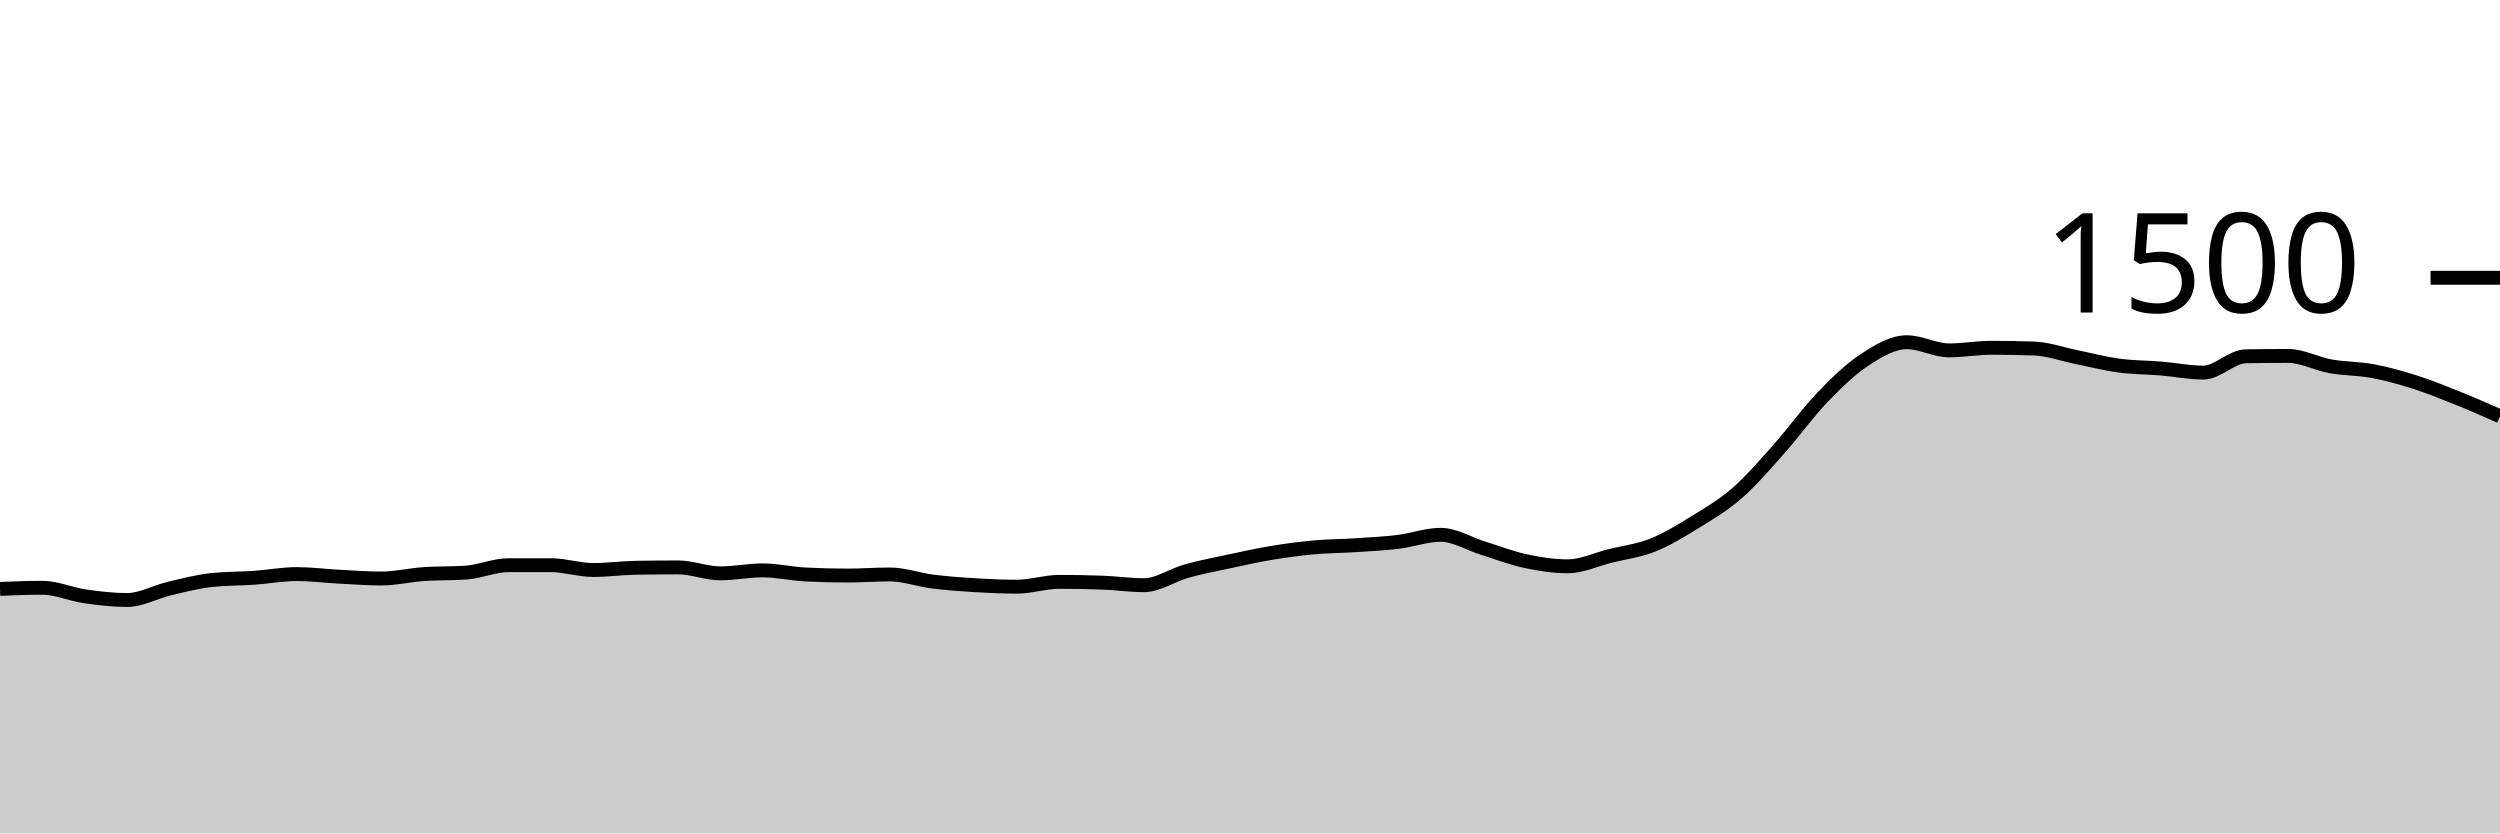
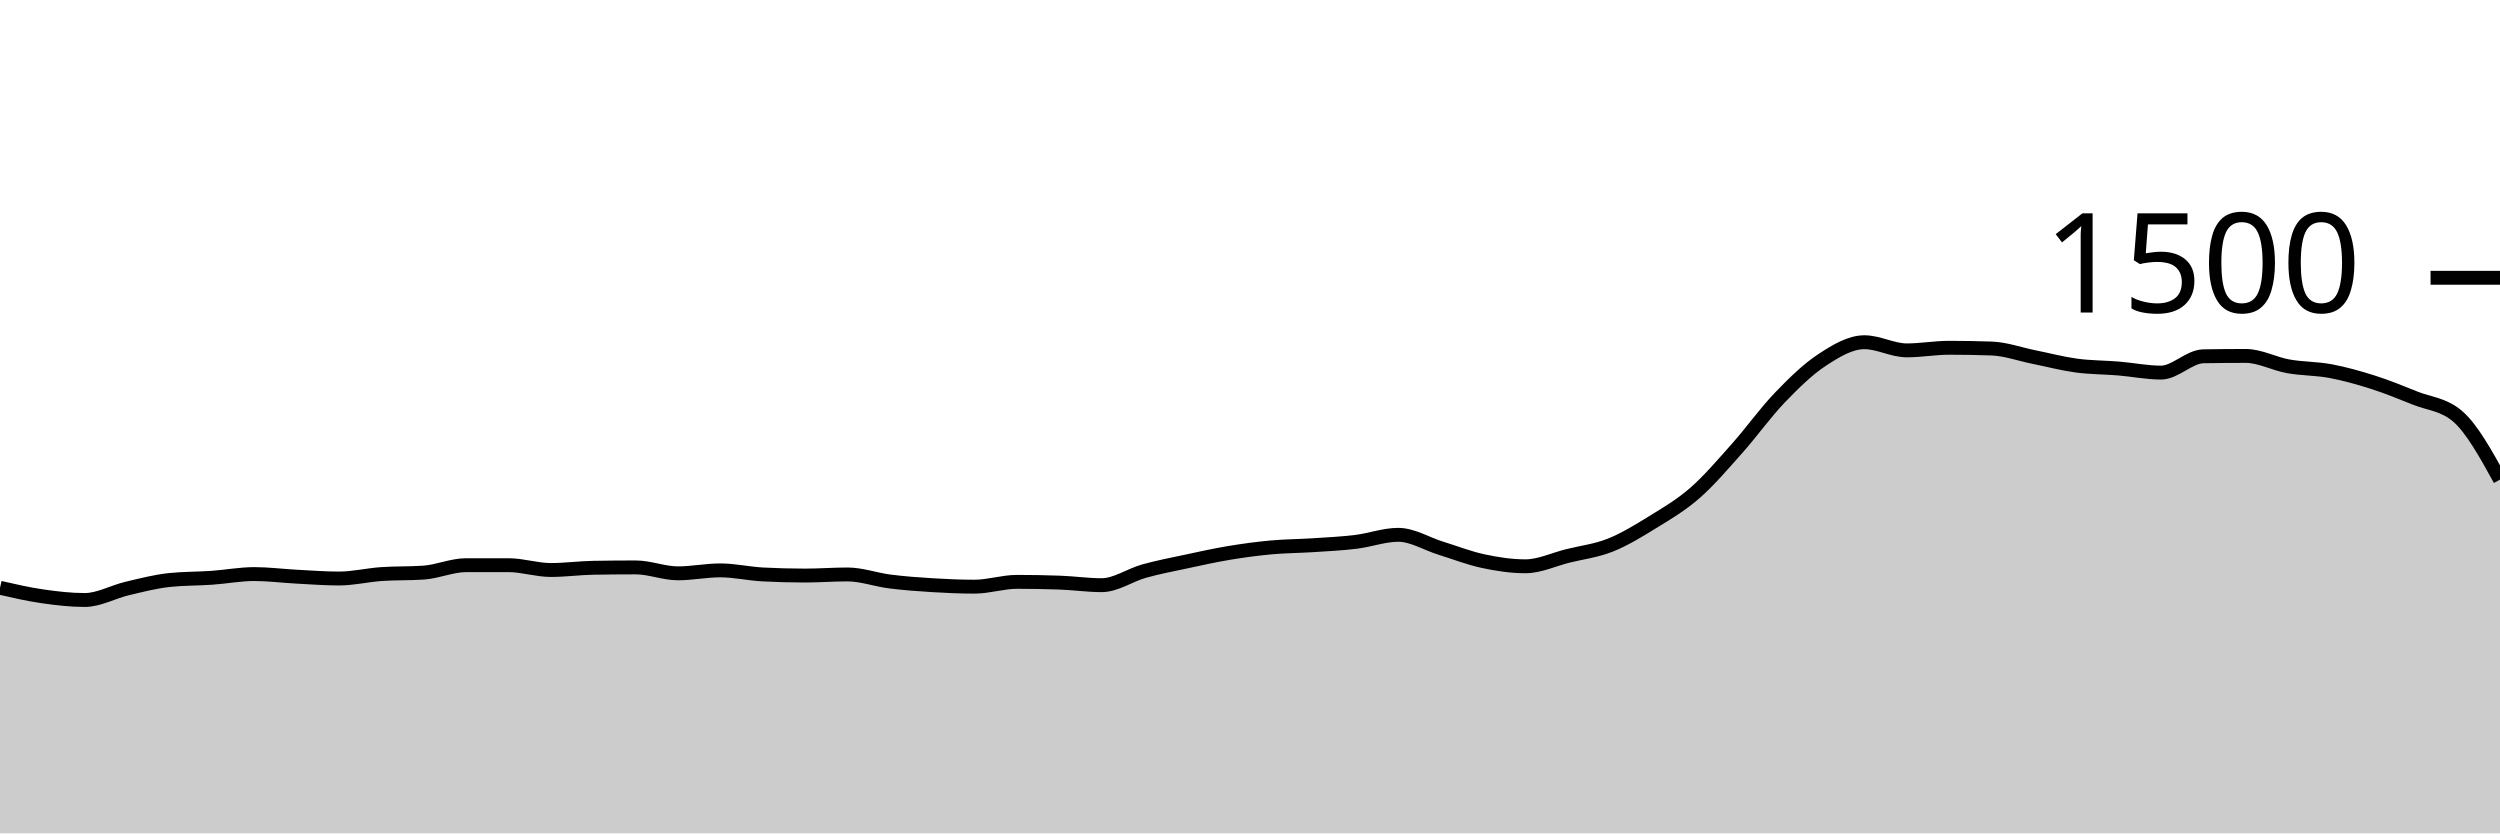
<svg xmlns="http://www.w3.org/2000/svg" viewBox="0 0 180 60">
  <g transform="translate(0,20)">
-     <path class="area" fill="rgba(0, 0, 0, 0.2)" d="M0,22.4C1.017,22.36,2.034,22.32,3.051,22.32C4.068,22.32,5.085,22.787,6.102,22.933C7.119,23.08,8.136,23.2,9.153,23.2C10.169,23.2,11.186,22.613,12.203,22.373C13.22,22.133,14.237,21.867,15.254,21.76C16.271,21.653,17.288,21.671,18.305,21.6C19.322,21.529,20.339,21.333,21.356,21.333C22.373,21.333,23.39,21.467,24.407,21.52C25.424,21.573,26.441,21.653,27.458,21.653C28.475,21.653,29.492,21.404,30.508,21.333C31.525,21.262,32.542,21.298,33.559,21.227C34.576,21.156,35.593,20.693,36.61,20.693C37.627,20.693,38.644,20.693,39.661,20.693C40.678,20.693,41.695,21.04,42.712,21.04C43.729,21.04,44.746,20.898,45.763,20.88C46.78,20.862,47.797,20.853,48.814,20.853C49.831,20.853,50.847,21.28,51.864,21.28C52.881,21.28,53.898,21.067,54.915,21.067C55.932,21.067,56.949,21.307,57.966,21.36C58.983,21.413,60,21.44,61.017,21.44C62.034,21.44,63.051,21.36,64.068,21.36C65.085,21.36,66.102,21.738,67.119,21.867C68.136,21.996,69.153,22.071,70.169,22.133C71.186,22.196,72.203,22.24,73.22,22.24C74.237,22.24,75.254,21.893,76.271,21.893C77.288,21.893,78.305,21.911,79.322,21.947C80.339,21.982,81.356,22.133,82.373,22.133C83.39,22.133,84.407,21.404,85.424,21.12C86.441,20.836,87.458,20.644,88.475,20.427C89.492,20.209,90.508,19.982,91.525,19.813C92.542,19.644,93.559,19.507,94.576,19.413C95.593,19.32,96.61,19.32,97.627,19.253C98.644,19.187,99.661,19.138,100.678,19.013C101.695,18.889,102.712,18.507,103.729,18.507C104.746,18.507,105.763,19.151,106.78,19.467C107.797,19.782,108.814,20.182,109.831,20.4C110.847,20.618,111.864,20.773,112.881,20.773C113.898,20.773,114.915,20.28,115.932,20.027C116.949,19.773,117.966,19.658,118.983,19.253C120,18.849,121.017,18.227,122.034,17.6C123.051,16.973,124.068,16.382,125.085,15.493C126.102,14.604,127.119,13.409,128.136,12.267C129.153,11.124,130.169,9.698,131.186,8.64C132.203,7.582,133.22,6.587,134.237,5.92C135.254,5.253,136.271,4.64,137.288,4.64C138.305,4.64,139.322,5.227,140.339,5.227C141.356,5.227,142.373,5.04,143.39,5.04C144.407,5.04,145.424,5.058,146.441,5.093C147.458,5.129,148.475,5.502,149.492,5.707C150.508,5.911,151.525,6.182,152.542,6.32C153.559,6.458,154.576,6.449,155.593,6.533C156.61,6.618,157.627,6.827,158.644,6.827C159.661,6.827,160.678,5.671,161.695,5.653C162.712,5.636,163.729,5.627,164.746,5.627C165.763,5.627,166.78,6.191,167.797,6.373C168.814,6.556,169.831,6.529,170.847,6.72C171.864,6.911,172.881,7.196,173.898,7.52C174.915,7.844,175.932,8.258,176.949,8.667C177.966,9.076,178.983,9.524,180,9.973L180,40C178.983,40,177.966,40,176.949,40C175.932,40,174.915,40,173.898,40C172.881,40,171.864,40,170.847,40C169.831,40,168.814,40,167.797,40C166.78,40,165.763,40,164.746,40C163.729,40,162.712,40,161.695,40C160.678,40,159.661,40,158.644,40C157.627,40,156.61,40,155.593,40C154.576,40,153.559,40,152.542,40C151.525,40,150.508,40,149.492,40C148.475,40,147.458,40,146.441,40C145.424,40,144.407,40,143.39,40C142.373,40,141.356,40,140.339,40C139.322,40,138.305,40,137.288,40C136.271,40,135.254,40,134.237,40C133.22,40,132.203,40,131.186,40C130.169,40,129.153,40,128.136,40C127.119,40,126.102,40,125.085,40C124.068,40,123.051,40,122.034,40C121.017,40,120,40,118.983,40C117.966,40,116.949,40,115.932,40C114.915,40,113.898,40,112.881,40C111.864,40,110.847,40,109.831,40C108.814,40,107.797,40,106.78,40C105.763,40,104.746,40,103.729,40C102.712,40,101.695,40,100.678,40C99.661,40,98.644,40,97.627,40C96.61,40,95.593,40,94.576,40C93.559,40,92.542,40,91.525,40C90.508,40,89.492,40,88.475,40C87.458,40,86.441,40,85.424,40C84.407,40,83.39,40,82.373,40C81.356,40,80.339,40,79.322,40C78.305,40,77.288,40,76.271,40C75.254,40,74.237,40,73.22,40C72.203,40,71.186,40,70.169,40C69.153,40,68.136,40,67.119,40C66.102,40,65.085,40,64.068,40C63.051,40,62.034,40,61.017,40C60,40,58.983,40,57.966,40C56.949,40,55.932,40,54.915,40C53.898,40,52.881,40,51.864,40C50.847,40,49.831,40,48.814,40C47.797,40,46.78,40,45.763,40C44.746,40,43.729,40,42.712,40C41.695,40,40.678,40,39.661,40C38.644,40,37.627,40,36.61,40C35.593,40,34.576,40,33.559,40C32.542,40,31.525,40,30.508,40C29.492,40,28.475,40,27.458,40C26.441,40,25.424,40,24.407,40C23.39,40,22.373,40,21.356,40C20.339,40,19.322,40,18.305,40C17.288,40,16.271,40,15.254,40C14.237,40,13.22,40,12.203,40C11.186,40,10.169,40,9.153,40C8.136,40,7.119,40,6.102,40C5.085,40,4.068,40,3.051,40C2.034,40,1.017,40,0,40Z" />
-     <path class="line" stroke="black" fill="none" d="M0,22.4C1.017,22.36,2.034,22.32,3.051,22.32C4.068,22.32,5.085,22.787,6.102,22.933C7.119,23.08,8.136,23.2,9.153,23.2C10.169,23.2,11.186,22.613,12.203,22.373C13.22,22.133,14.237,21.867,15.254,21.76C16.271,21.653,17.288,21.671,18.305,21.6C19.322,21.529,20.339,21.333,21.356,21.333C22.373,21.333,23.39,21.467,24.407,21.52C25.424,21.573,26.441,21.653,27.458,21.653C28.475,21.653,29.492,21.404,30.508,21.333C31.525,21.262,32.542,21.298,33.559,21.227C34.576,21.156,35.593,20.693,36.61,20.693C37.627,20.693,38.644,20.693,39.661,20.693C40.678,20.693,41.695,21.04,42.712,21.04C43.729,21.04,44.746,20.898,45.763,20.88C46.78,20.862,47.797,20.853,48.814,20.853C49.831,20.853,50.847,21.28,51.864,21.28C52.881,21.28,53.898,21.067,54.915,21.067C55.932,21.067,56.949,21.307,57.966,21.36C58.983,21.413,60,21.44,61.017,21.44C62.034,21.44,63.051,21.36,64.068,21.36C65.085,21.36,66.102,21.738,67.119,21.867C68.136,21.996,69.153,22.071,70.169,22.133C71.186,22.196,72.203,22.24,73.22,22.24C74.237,22.24,75.254,21.893,76.271,21.893C77.288,21.893,78.305,21.911,79.322,21.947C80.339,21.982,81.356,22.133,82.373,22.133C83.39,22.133,84.407,21.404,85.424,21.12C86.441,20.836,87.458,20.644,88.475,20.427C89.492,20.209,90.508,19.982,91.525,19.813C92.542,19.644,93.559,19.507,94.576,19.413C95.593,19.32,96.61,19.32,97.627,19.253C98.644,19.187,99.661,19.138,100.678,19.013C101.695,18.889,102.712,18.507,103.729,18.507C104.746,18.507,105.763,19.151,106.78,19.467C107.797,19.782,108.814,20.182,109.831,20.4C110.847,20.618,111.864,20.773,112.881,20.773C113.898,20.773,114.915,20.28,115.932,20.027C116.949,19.773,117.966,19.658,118.983,19.253C120,18.849,121.017,18.227,122.034,17.6C123.051,16.973,124.068,16.382,125.085,15.493C126.102,14.604,127.119,13.409,128.136,12.267C129.153,11.124,130.169,9.698,131.186,8.64C132.203,7.582,133.22,6.587,134.237,5.92C135.254,5.253,136.271,4.64,137.288,4.64C138.305,4.64,139.322,5.227,140.339,5.227C141.356,5.227,142.373,5.04,143.39,5.04C144.407,5.04,145.424,5.058,146.441,5.093C147.458,5.129,148.475,5.502,149.492,5.707C150.508,5.911,151.525,6.182,152.542,6.32C153.559,6.458,154.576,6.449,155.593,6.533C156.61,6.618,157.627,6.827,158.644,6.827C159.661,6.827,160.678,5.671,161.695,5.653C162.712,5.636,163.729,5.627,164.746,5.627C165.763,5.627,166.78,6.191,167.797,6.373C168.814,6.556,169.831,6.529,170.847,6.72C171.864,6.911,172.881,7.196,173.898,7.52C174.915,7.844,175.932,8.258,176.949,8.667C177.966,9.076,178.983,9.524,180,9.973" />
+     <path class="area" fill="rgba(0, 0, 0, 0.2)" d="M0,22.32C1.017,22.553,2.034,22.787,3.051,22.933C4.068,23.08,5.085,23.2,6.102,23.2C7.119,23.2,8.136,22.613,9.153,22.373C10.169,22.133,11.186,21.867,12.203,21.76C13.22,21.653,14.237,21.671,15.254,21.6C16.271,21.529,17.288,21.333,18.305,21.333C19.322,21.333,20.339,21.467,21.356,21.52C22.373,21.573,23.39,21.653,24.407,21.653C25.424,21.653,26.441,21.404,27.458,21.333C28.475,21.262,29.492,21.298,30.508,21.227C31.525,21.156,32.542,20.693,33.559,20.693C34.576,20.693,35.593,20.693,36.61,20.693C37.627,20.693,38.644,21.04,39.661,21.04C40.678,21.04,41.695,20.898,42.712,20.88C43.729,20.862,44.746,20.853,45.763,20.853C46.78,20.853,47.797,21.28,48.814,21.28C49.831,21.28,50.847,21.067,51.864,21.067C52.881,21.067,53.898,21.307,54.915,21.36C55.932,21.413,56.949,21.44,57.966,21.44C58.983,21.44,60,21.36,61.017,21.36C62.034,21.36,63.051,21.738,64.068,21.867C65.085,21.996,66.102,22.071,67.119,22.133C68.136,22.196,69.153,22.24,70.169,22.24C71.186,22.24,72.203,21.893,73.22,21.893C74.237,21.893,75.254,21.911,76.271,21.947C77.288,21.982,78.305,22.133,79.322,22.133C80.339,22.133,81.356,21.404,82.373,21.12C83.39,20.836,84.407,20.644,85.424,20.427C86.441,20.209,87.458,19.982,88.475,19.813C89.492,19.644,90.508,19.507,91.525,19.413C92.542,19.32,93.559,19.32,94.576,19.253C95.593,19.187,96.61,19.138,97.627,19.013C98.644,18.889,99.661,18.507,100.678,18.507C101.695,18.507,102.712,19.151,103.729,19.467C104.746,19.782,105.763,20.182,106.78,20.4C107.797,20.618,108.814,20.773,109.831,20.773C110.847,20.773,111.864,20.28,112.881,20.027C113.898,19.773,114.915,19.658,115.932,19.253C116.949,18.849,117.966,18.227,118.983,17.6C120,16.973,121.017,16.382,122.034,15.493C123.051,14.604,124.068,13.409,125.085,12.267C126.102,11.124,127.119,9.698,128.136,8.64C129.153,7.582,130.169,6.587,131.186,5.92C132.203,5.253,133.22,4.64,134.237,4.64C135.254,4.64,136.271,5.227,137.288,5.227C138.305,5.227,139.322,5.04,140.339,5.04C141.356,5.04,142.373,5.058,143.39,5.093C144.407,5.129,145.424,5.502,146.441,5.707C147.458,5.911,148.475,6.182,149.492,6.32C150.508,6.458,151.525,6.449,152.542,6.533C153.559,6.618,154.576,6.827,155.593,6.827C156.61,6.827,157.627,5.671,158.644,5.653C159.661,5.636,160.678,5.627,161.695,5.627C162.712,5.627,163.729,6.191,164.746,6.373C165.763,6.556,166.78,6.529,167.797,6.72C168.814,6.911,169.831,7.196,170.847,7.52C171.864,7.844,172.881,8.258,173.898,8.667C174.915,9.076,175.932,9.102,176.949,9.973C177.966,10.844,178.983,12.689,180,14.533L180,40C178.983,40,177.966,40,176.949,40C175.932,40,174.915,40,173.898,40C172.881,40,171.864,40,170.847,40C169.831,40,168.814,40,167.797,40C166.78,40,165.763,40,164.746,40C163.729,40,162.712,40,161.695,40C160.678,40,159.661,40,158.644,40C157.627,40,156.61,40,155.593,40C154.576,40,153.559,40,152.542,40C151.525,40,150.508,40,149.492,40C148.475,40,147.458,40,146.441,40C145.424,40,144.407,40,143.39,40C142.373,40,141.356,40,140.339,40C139.322,40,138.305,40,137.288,40C136.271,40,135.254,40,134.237,40C133.22,40,132.203,40,131.186,40C130.169,40,129.153,40,128.136,40C127.119,40,126.102,40,125.085,40C124.068,40,123.051,40,122.034,40C121.017,40,120,40,118.983,40C117.966,40,116.949,40,115.932,40C114.915,40,113.898,40,112.881,40C111.864,40,110.847,40,109.831,40C108.814,40,107.797,40,106.78,40C105.763,40,104.746,40,103.729,40C102.712,40,101.695,40,100.678,40C99.661,40,98.644,40,97.627,40C96.61,40,95.593,40,94.576,40C93.559,40,92.542,40,91.525,40C90.508,40,89.492,40,88.475,40C87.458,40,86.441,40,85.424,40C84.407,40,83.39,40,82.373,40C81.356,40,80.339,40,79.322,40C78.305,40,77.288,40,76.271,40C75.254,40,74.237,40,73.22,40C72.203,40,71.186,40,70.169,40C69.153,40,68.136,40,67.119,40C66.102,40,65.085,40,64.068,40C63.051,40,62.034,40,61.017,40C60,40,58.983,40,57.966,40C56.949,40,55.932,40,54.915,40C53.898,40,52.881,40,51.864,40C50.847,40,49.831,40,48.814,40C47.797,40,46.78,40,45.763,40C44.746,40,43.729,40,42.712,40C41.695,40,40.678,40,39.661,40C38.644,40,37.627,40,36.61,40C35.593,40,34.576,40,33.559,40C32.542,40,31.525,40,30.508,40C29.492,40,28.475,40,27.458,40C26.441,40,25.424,40,24.407,40C23.39,40,22.373,40,21.356,40C20.339,40,19.322,40,18.305,40C17.288,40,16.271,40,15.254,40C14.237,40,13.22,40,12.203,40C11.186,40,10.169,40,9.153,40C8.136,40,7.119,40,6.102,40C5.085,40,4.068,40,3.051,40C2.034,40,1.017,40,0,40Z" />
+     <path class="line" stroke="black" fill="none" d="M0,22.32C1.017,22.553,2.034,22.787,3.051,22.933C4.068,23.08,5.085,23.2,6.102,23.2C7.119,23.2,8.136,22.613,9.153,22.373C10.169,22.133,11.186,21.867,12.203,21.76C13.22,21.653,14.237,21.671,15.254,21.6C16.271,21.529,17.288,21.333,18.305,21.333C19.322,21.333,20.339,21.467,21.356,21.52C22.373,21.573,23.39,21.653,24.407,21.653C25.424,21.653,26.441,21.404,27.458,21.333C28.475,21.262,29.492,21.298,30.508,21.227C31.525,21.156,32.542,20.693,33.559,20.693C34.576,20.693,35.593,20.693,36.61,20.693C37.627,20.693,38.644,21.04,39.661,21.04C40.678,21.04,41.695,20.898,42.712,20.88C43.729,20.862,44.746,20.853,45.763,20.853C46.78,20.853,47.797,21.28,48.814,21.28C49.831,21.28,50.847,21.067,51.864,21.067C52.881,21.067,53.898,21.307,54.915,21.36C55.932,21.413,56.949,21.44,57.966,21.44C58.983,21.44,60,21.36,61.017,21.36C62.034,21.36,63.051,21.738,64.068,21.867C65.085,21.996,66.102,22.071,67.119,22.133C68.136,22.196,69.153,22.24,70.169,22.24C71.186,22.24,72.203,21.893,73.22,21.893C74.237,21.893,75.254,21.911,76.271,21.947C77.288,21.982,78.305,22.133,79.322,22.133C80.339,22.133,81.356,21.404,82.373,21.12C83.39,20.836,84.407,20.644,85.424,20.427C86.441,20.209,87.458,19.982,88.475,19.813C89.492,19.644,90.508,19.507,91.525,19.413C92.542,19.32,93.559,19.32,94.576,19.253C95.593,19.187,96.61,19.138,97.627,19.013C98.644,18.889,99.661,18.507,100.678,18.507C101.695,18.507,102.712,19.151,103.729,19.467C104.746,19.782,105.763,20.182,106.78,20.4C107.797,20.618,108.814,20.773,109.831,20.773C110.847,20.773,111.864,20.28,112.881,20.027C113.898,19.773,114.915,19.658,115.932,19.253C116.949,18.849,117.966,18.227,118.983,17.6C120,16.973,121.017,16.382,122.034,15.493C123.051,14.604,124.068,13.409,125.085,12.267C126.102,11.124,127.119,9.698,128.136,8.64C129.153,7.582,130.169,6.587,131.186,5.92C132.203,5.253,133.22,4.64,134.237,4.64C135.254,4.64,136.271,5.227,137.288,5.227C138.305,5.227,139.322,5.04,140.339,5.04C141.356,5.04,142.373,5.058,143.39,5.093C144.407,5.129,145.424,5.502,146.441,5.707C147.458,5.911,148.475,6.182,149.492,6.32C150.508,6.458,151.525,6.449,152.542,6.533C153.559,6.618,154.576,6.827,155.593,6.827C156.61,6.827,157.627,5.671,158.644,5.653C159.661,5.636,160.678,5.627,161.695,5.627C162.712,5.627,163.729,6.191,164.746,6.373C165.763,6.556,166.78,6.529,167.797,6.72C168.814,6.911,169.831,7.196,170.847,7.52C171.864,7.844,172.881,8.258,173.898,8.667C174.915,9.076,175.932,9.102,176.949,9.973C177.966,10.844,178.983,12.689,180,14.533" />
    <path class="axis-ceiling" stroke-width="1" stroke="black" fill="none" d="M175,0L180,0" />
    <text class="axis-ceiling-label" font-family="sans-serif" text-anchor="end" font-size="10px" x="170" y="2.5">1500</text>
  </g>
</svg>
